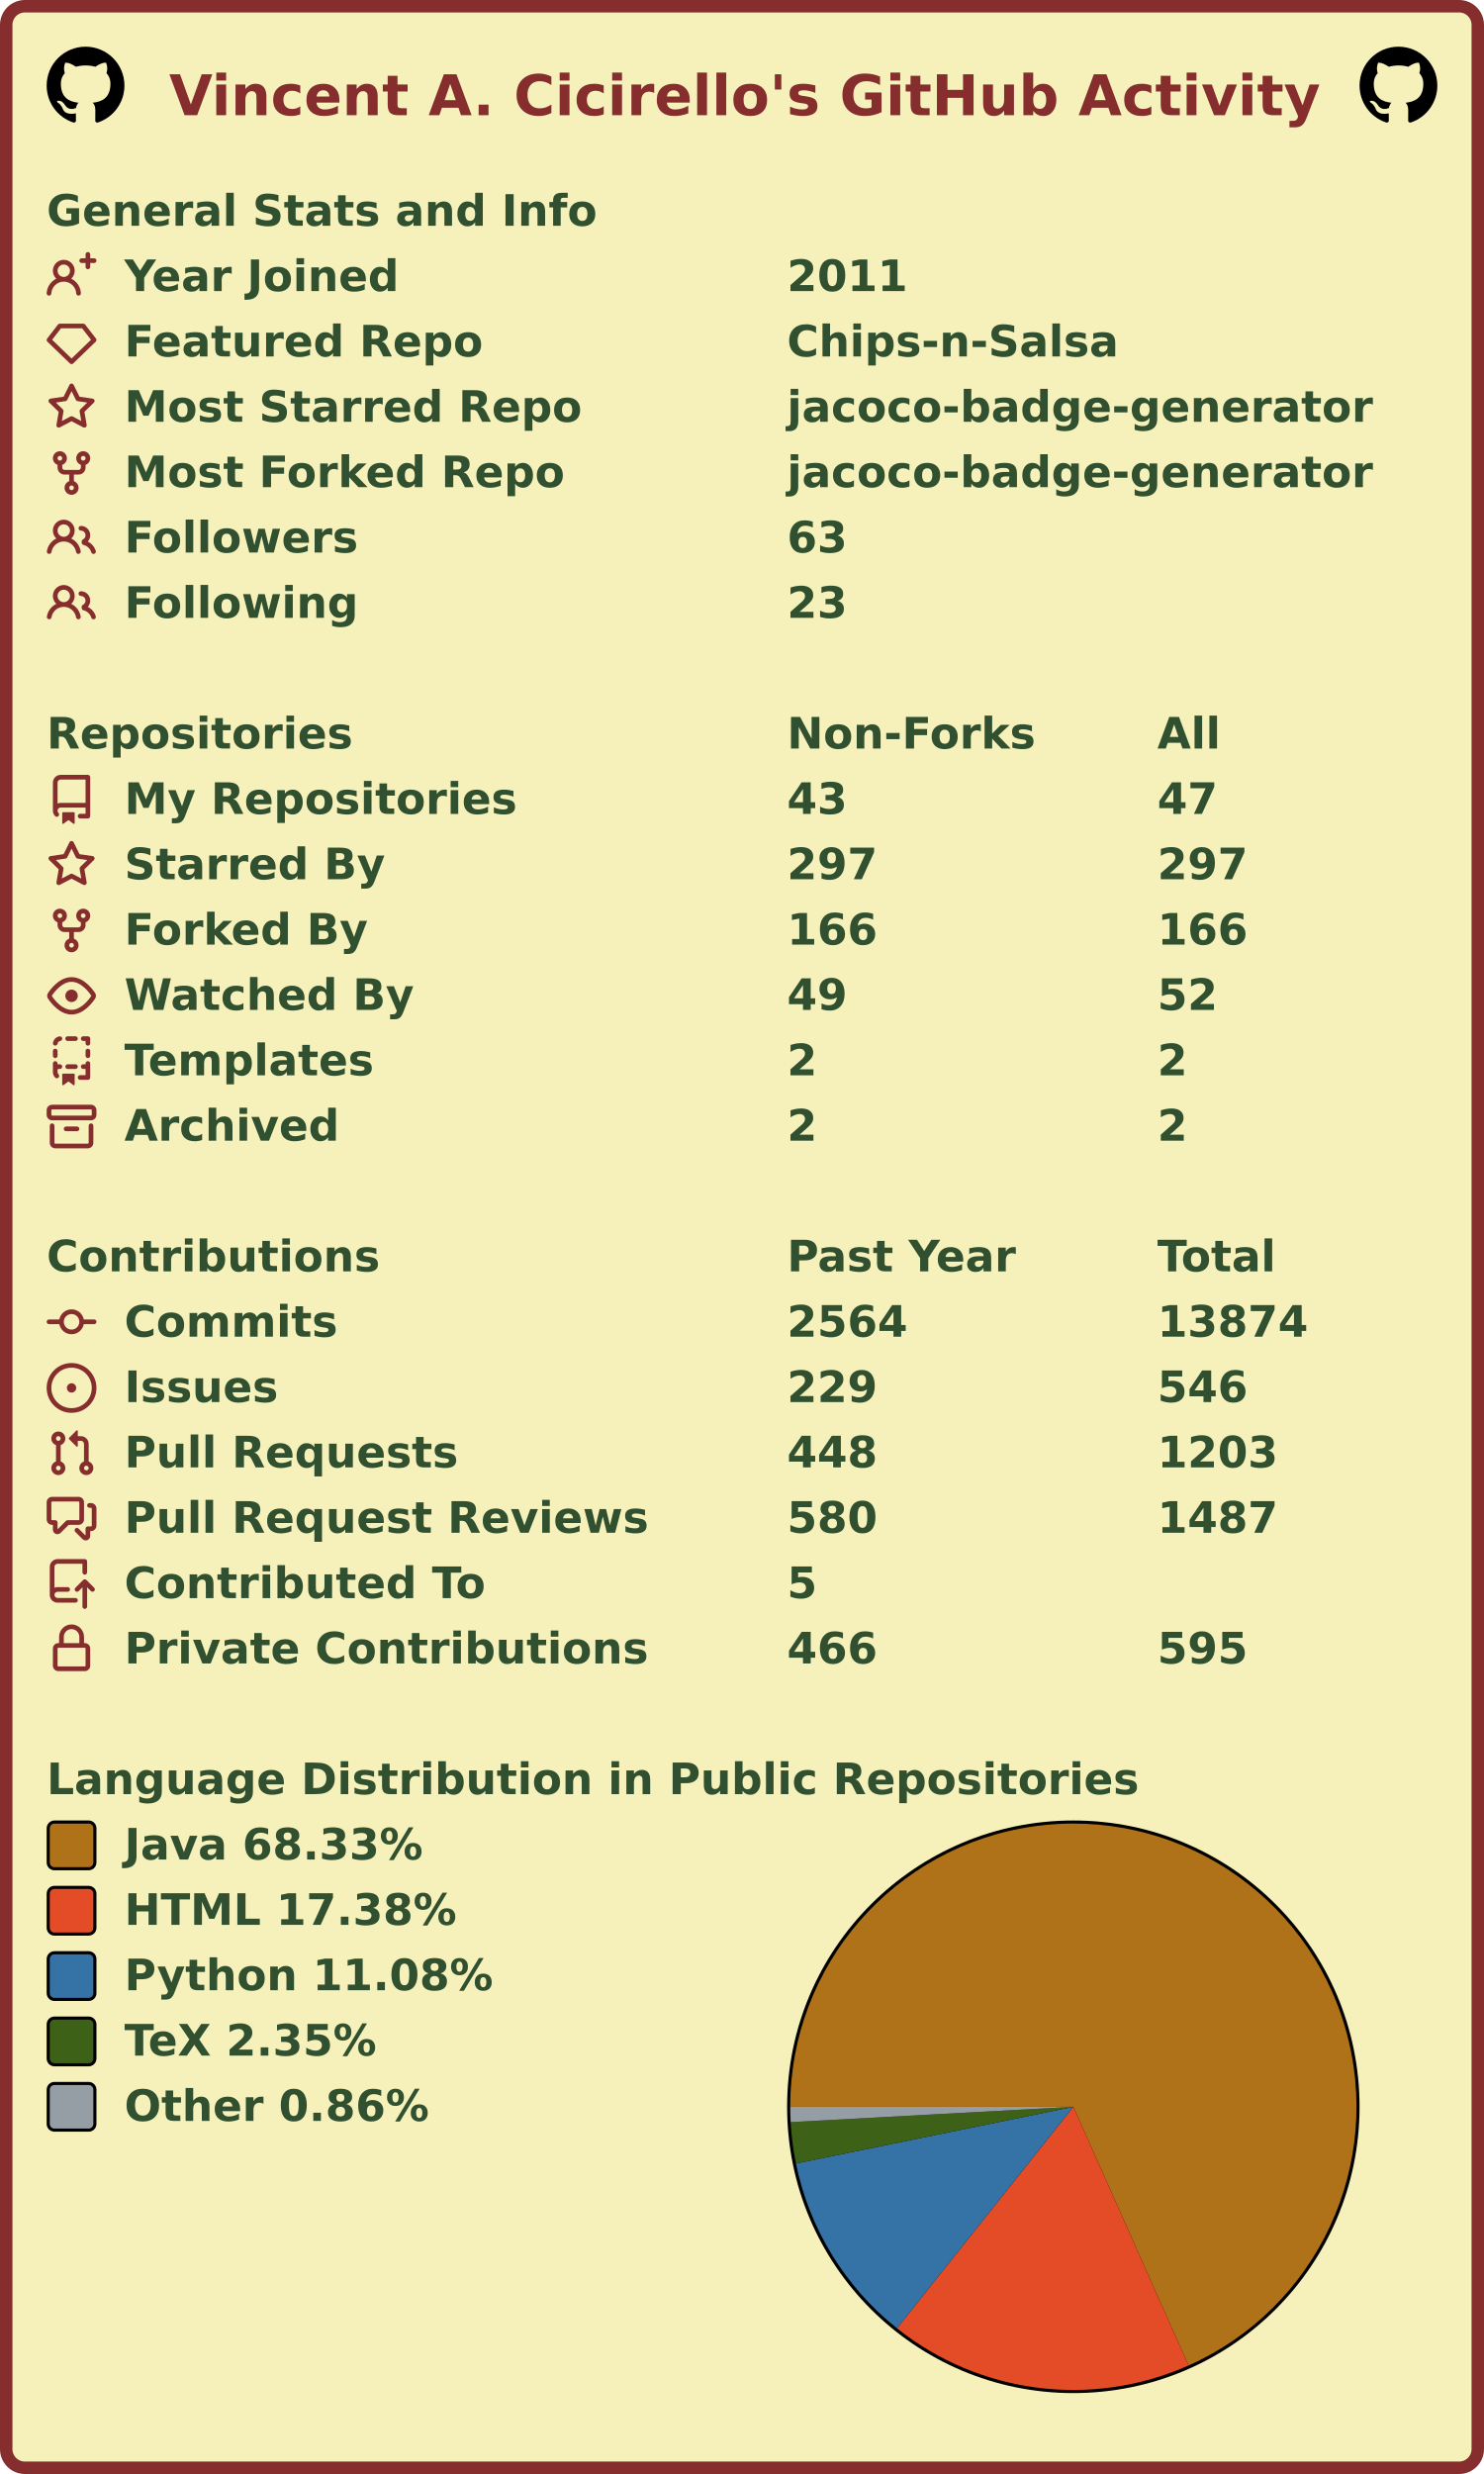
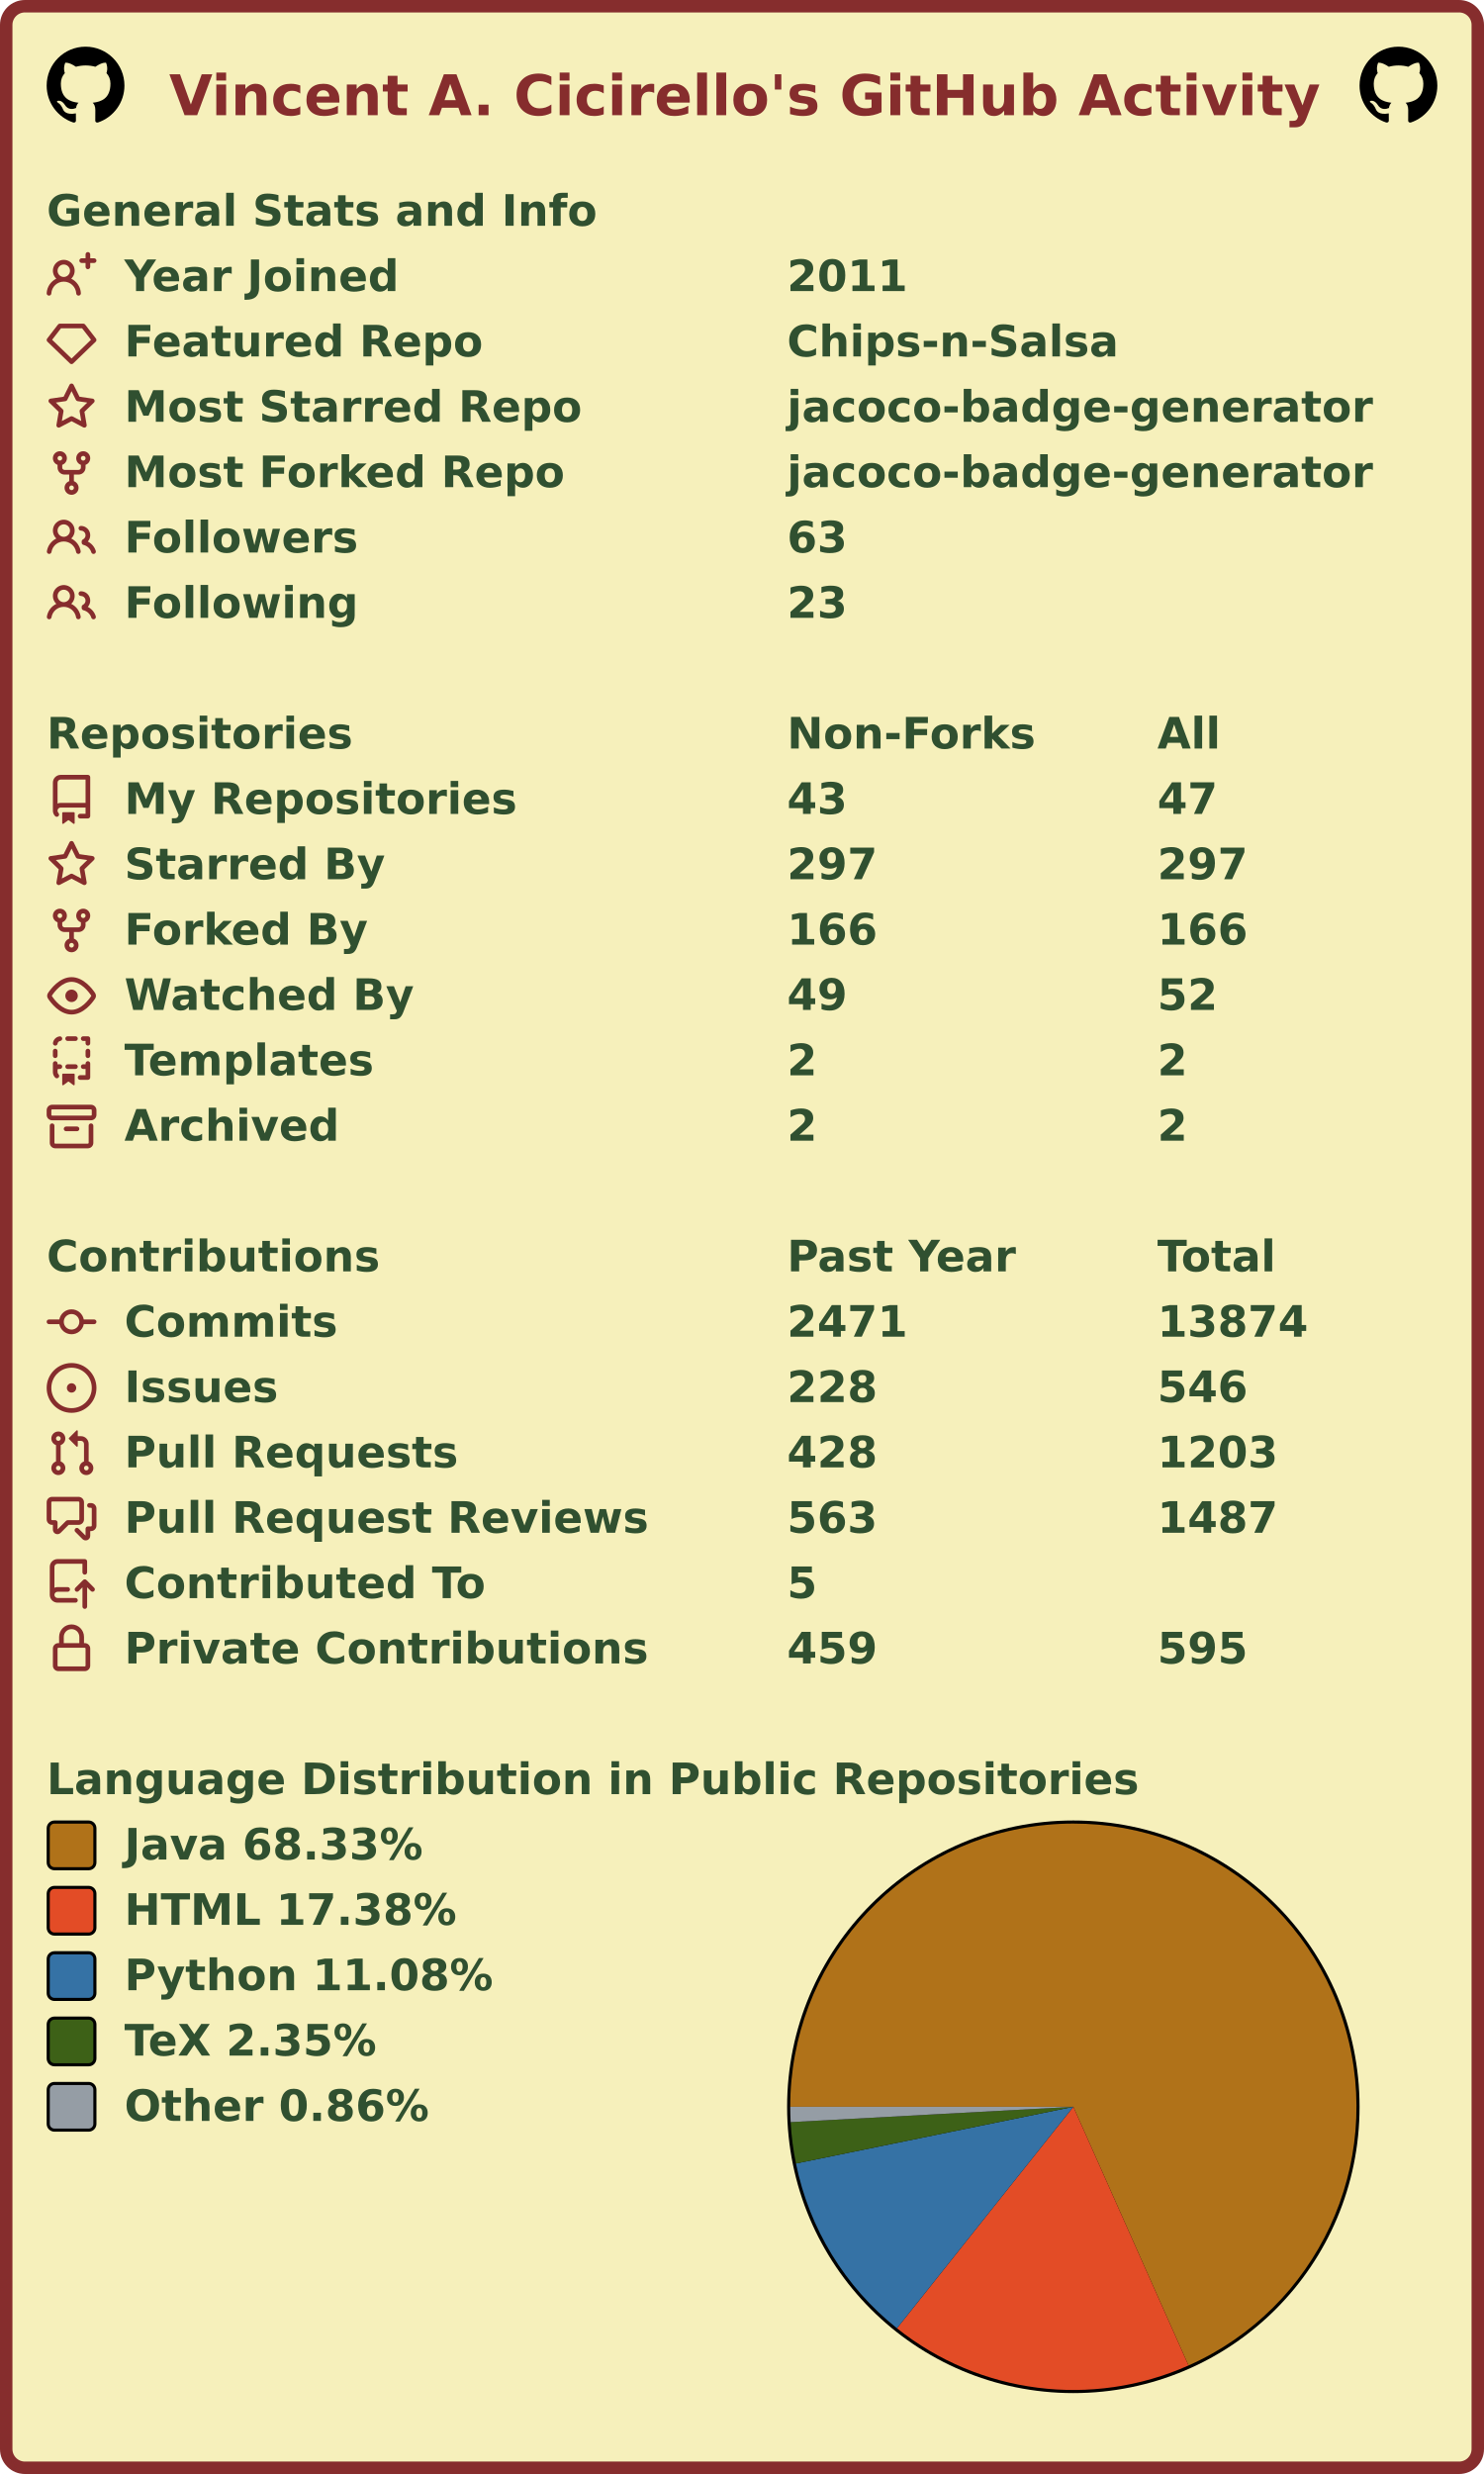
<svg xmlns="http://www.w3.org/2000/svg" width="477" height="795" viewBox="0 0 477 795" lang="en" xml:lang="en">
  <rect x="2" y="2" stroke-width="4" rx="6" width="473" height="791" stroke="#862d2d" fill="#f6f0bb" />
  <g font-weight="600" font-size="110pt" font-family="Verdana,Geneva,DejaVu Sans,sans-serif" text-rendering="geometricPrecision">
    <text x="442" y="301" lengthAdjust="spacingAndGlyphs" textLength="2985" transform="scale(0.123)" fill="#862d2d">Vincent A. Cicirello's GitHub Activity</text>
    <svg x="15" y="15" width="25" height="25" viewBox="0 0 16 16">
      <path fill="#000000" fill-rule="evenodd" d="M8 0C3.58 0 0 3.58 0 8c0 3.54 2.29 6.53 5.47 7.59.4.07.55-.17.55-.38 0-.19-.01-.82-.01-1.49-2.01.37-2.53-.49-2.69-.94-.09-.23-.48-.94-.82-1.13-.28-.15-.68-.52-.01-.53.63-.01 1.08.58 1.23.82.72 1.21 1.87.87 2.33.66.07-.52.28-.87.51-1.07-1.78-.2-3.64-.89-3.64-3.95 0-.87.31-1.59.82-2.15-.08-.2-.36-1.02.08-2.12 0 0 .67-.21 2.2.82.64-.18 1.32-.27 2-.27.68 0 1.36.09 2 .27 1.53-1.04 2.2-.82 2.2-.82.44 1.1.16 1.92.08 2.12.51.56.82 1.27.82 2.15 0 3.07-1.87 3.75-3.65 3.95.29.25.54.73.54 1.48 0 1.07-.01 1.93-.01 2.2 0 .21.15.46.55.38A8.013 8.013 0 0016 8c0-4.42-3.58-8-8-8z" />
    </svg>
    <svg x="437" y="15" width="25" height="25" viewBox="0 0 16 16">
      <path fill="#000000" fill-rule="evenodd" d="M8 0C3.58 0 0 3.58 0 8c0 3.54 2.29 6.53 5.47 7.59.4.07.55-.17.55-.38 0-.19-.01-.82-.01-1.49-2.01.37-2.53-.49-2.69-.94-.09-.23-.48-.94-.82-1.13-.28-.15-.68-.52-.01-.53.63-.01 1.08.58 1.23.82.72 1.21 1.87.87 2.33.66.07-.52.28-.87.51-1.07-1.78-.2-3.64-.89-3.64-3.95 0-.87.31-1.59.82-2.15-.08-.2-.36-1.02.08-2.12 0 0 .67-.21 2.2.82.64-.18 1.32-.27 2-.27.68 0 1.36.09 2 .27 1.53-1.04 2.2-.82 2.2-.82.44 1.1.16 1.92.08 2.12.51.56.82 1.27.82 2.15 0 3.07-1.87 3.75-3.65 3.95.29.25.54.73.54 1.48 0 1.07-.01 1.93-.01 2.2 0 .21.15.46.55.38A8.013 8.013 0 0016 8c0-4.42-3.58-8-8-8z" />
    </svg>
    <g transform="translate(0, 60)" fill="#305030">
      <g transform="translate(15, 0)">
        <g transform="scale(0.095)">
          <text x="0" y="132" textLength="1851" lengthAdjust="spacingAndGlyphs">General Stats and Info</text>
        </g>
      </g>
      <g transform="translate(15, 21)">
        <path fill="#862d2d" fill-rule="evenodd" d="M13.25 0a.75.75 0 01.75.75V2h1.25a.75.75 0 010 1.5H14v1.25a.75.75 0 01-1.5 0V3.5h-1.25a.75.75 0 010-1.5h1.25V.75a.75.75 0 01.75-.75zM5.5 4a2 2 0 100 4 2 2 0 000-4zm2.4 4.548a3.5 3.5 0 10-4.799 0 5.527 5.527 0 00-3.1 4.66.75.75 0 101.498.085A4.01 4.01 0 015.5 9.5a4.01 4.01 0 014.001 3.793.75.75 0 101.498-.086 5.527 5.527 0 00-3.1-4.659z" />
        <g transform="scale(0.095)">
          <text lengthAdjust="spacingAndGlyphs" textLength="932" x="263" y="132">Year Joined</text>
          <text lengthAdjust="spacingAndGlyphs" textLength="420" x="2505" y="132">2011</text>
        </g>
      </g>
      <g transform="translate(15, 42)">
        <path fill="#862d2d" fill-rule="evenodd" d="M3.637 2.291A.75.75 0 014.23 2h7.54a.75.75 0 01.593.291l3.48 4.5a.75.75 0 01-.072.999l-7.25 7a.75.75 0 01-1.042 0l-7.25-7a.75.75 0 01-.072-.999l3.48-4.5zM4.598 3.5L1.754 7.177 8 13.207l6.246-6.03L11.402 3.5H4.598z" />
        <g transform="scale(0.095)">
          <text lengthAdjust="spacingAndGlyphs" textLength="1215" x="263" y="132">Featured Repo</text>
          <text lengthAdjust="spacingAndGlyphs" textLength="1120" x="2505" y="132">Chips-n-Salsa</text>
        </g>
      </g>
      <g transform="translate(15, 63)">
        <path fill="#862d2d" fill-rule="evenodd" d="M8 .25a.75.75 0 01.673.418l1.882 3.815 4.21.612a.75.75 0 01.416 1.279l-3.046 2.97.719 4.192a.75.75 0 01-1.088.791L8 12.347l-3.766 1.98a.75.75 0 01-1.088-.79l.72-4.194L.818 6.374a.75.75 0 01.416-1.28l4.21-.611L7.327.668A.75.75 0 018 .25zm0 2.445L6.615 5.5a.75.75 0 01-.564.41l-3.097.45 2.24 2.184a.75.75 0 01.216.664l-.528 3.084 2.769-1.456a.75.75 0 01.698 0l2.77 1.456-.53-3.084a.75.75 0 01.216-.664l2.24-2.183-3.096-.45a.75.75 0 01-.564-.41L8 2.694v.001z" />
        <g transform="scale(0.095)">
          <text lengthAdjust="spacingAndGlyphs" textLength="1532" x="263" y="132">Most Starred Repo</text>
          <text lengthAdjust="spacingAndGlyphs" textLength="1986" x="2505" y="132">jacoco-badge-generator</text>
        </g>
      </g>
      <g transform="translate(15, 84)">
        <path fill="#862d2d" fill-rule="evenodd" d="M5 3.25a.75.75 0 11-1.5 0 .75.75 0 011.5 0zm0 2.122a2.25 2.25 0 10-1.5 0v.878A2.25 2.25 0 005.75 8.5h1.5v2.128a2.251 2.251 0 101.5 0V8.5h1.5a2.25 2.25 0 002.25-2.25v-.878a2.25 2.25 0 10-1.5 0v.878a.75.75 0 01-.75.75h-4.5A.75.75 0 015 6.25v-.878zm3.75 7.378a.75.75 0 11-1.5 0 .75.75 0 011.5 0zm3-8.75a.75.75 0 100-1.5.75.75 0 000 1.5z" />
        <g transform="scale(0.095)">
          <text lengthAdjust="spacingAndGlyphs" textLength="1485" x="263" y="132">Most Forked Repo</text>
          <text lengthAdjust="spacingAndGlyphs" textLength="1986" x="2505" y="132">jacoco-badge-generator</text>
        </g>
      </g>
      <g transform="translate(15, 105)">
        <path fill="#862d2d" fill-rule="evenodd" d="M5.5 3.5a2 2 0 100 4 2 2 0 000-4zM2 5.5a3.5 3.5 0 115.898 2.549 5.507 5.507 0 013.034 4.084.75.75 0 11-1.482.235 4.001 4.001 0 00-7.9 0 .75.75 0 01-1.482-.236A5.507 5.507 0 013.102 8.05 3.49 3.49 0 012 5.5zM11 4a.75.75 0 100 1.5 1.5 1.5 0 01.666 2.844.75.75 0 00-.416.672v.352a.75.75 0 00.574.73c1.2.289 2.162 1.2 2.522 2.372a.75.75 0 101.434-.44 5.01 5.01 0 00-2.56-3.012A3 3 0 0011 4z" />
        <g transform="scale(0.095)">
          <text lengthAdjust="spacingAndGlyphs" textLength="778" x="263" y="132">Followers</text>
          <text lengthAdjust="spacingAndGlyphs" textLength="210" x="2505" y="132">63</text>
        </g>
      </g>
      <g transform="translate(15, 126)">
        <path fill="#862d2d" fill-rule="evenodd" d="M5.5 3.5a2 2 0 100 4 2 2 0 000-4zM2 5.5a3.5 3.5 0 115.898 2.549 5.507 5.507 0 013.034 4.084.75.75 0 11-1.482.235 4.001 4.001 0 00-7.9 0 .75.75 0 01-1.482-.236A5.507 5.507 0 013.102 8.05 3.49 3.49 0 012 5.5zM11 4a.75.75 0 100 1.5 1.5 1.5 0 01.666 2.844.75.75 0 00-.416.672v.352a.75.75 0 00.574.73c1.2.289 2.162 1.2 2.522 2.372a.75.75 0 101.434-.44 5.01 5.01 0 00-2.56-3.012A3 3 0 0011 4z" />
        <g transform="scale(0.095)">
          <text lengthAdjust="spacingAndGlyphs" textLength="780" x="263" y="132">Following</text>
          <text lengthAdjust="spacingAndGlyphs" textLength="210" x="2505" y="132">23</text>
        </g>
      </g>
    </g>
    <g transform="translate(0, 228)" fill="#305030">
      <g transform="translate(15, 0)">
        <g transform="scale(0.095)">
          <text x="0" y="132" textLength="1020" lengthAdjust="spacingAndGlyphs">Repositories</text>
          <text x="2505" y="132" textLength="832" lengthAdjust="spacingAndGlyphs">Non-Forks</text>
          <text x="3758" y="132" textLength="206" lengthAdjust="spacingAndGlyphs">All</text>
        </g>
      </g>
      <g transform="translate(15, 21)">
        <path fill="#862d2d" fill-rule="evenodd" d="M2 2.5A2.5 2.5 0 014.5 0h8.75a.75.75 0 01.75.75v12.5a.75.75 0 01-.75.75h-2.5a.75.75 0 110-1.5h1.75v-2h-8a1 1 0 00-.714 1.7.75.75 0 01-1.072 1.05A2.495 2.495 0 012 11.5v-9zm10.5-1V9h-8c-.356 0-.694.074-1 .208V2.5a1 1 0 011-1h8zM5 12.25v3.25a.25.25 0 00.4.2l1.45-1.087a.25.25 0 01.3 0L8.6 15.7a.25.25 0 00.4-.2v-3.25a.25.25 0 00-.25-.25h-3.5a.25.25 0 00-.25.25z" />
        <g transform="scale(0.095)">
          <text lengthAdjust="spacingAndGlyphs" textLength="1312" x="263" y="132">My Repositories</text>
          <text lengthAdjust="spacingAndGlyphs" textLength="210" x="2505" y="132">43</text>
          <text lengthAdjust="spacingAndGlyphs" textLength="210" x="3758" y="132">47</text>
        </g>
      </g>
      <g transform="translate(15, 42)">
        <path fill="#862d2d" fill-rule="evenodd" d="M8 .25a.75.75 0 01.673.418l1.882 3.815 4.21.612a.75.75 0 01.416 1.279l-3.046 2.97.719 4.192a.75.75 0 01-1.088.791L8 12.347l-3.766 1.98a.75.75 0 01-1.088-.79l.72-4.194L.818 6.374a.75.75 0 01.416-1.28l4.21-.611L7.327.668A.75.75 0 018 .25zm0 2.445L6.615 5.5a.75.75 0 01-.564.41l-3.097.45 2.24 2.184a.75.75 0 01.216.664l-.528 3.084 2.769-1.456a.75.75 0 01.698 0l2.77 1.456-.53-3.084a.75.75 0 01.216-.664l2.24-2.183-3.096-.45a.75.75 0 01-.564-.41L8 2.694v.001z" />
        <g transform="scale(0.095)">
          <text lengthAdjust="spacingAndGlyphs" textLength="874" x="263" y="132">Starred By</text>
          <text lengthAdjust="spacingAndGlyphs" textLength="315" x="2505" y="132">297</text>
          <text lengthAdjust="spacingAndGlyphs" textLength="315" x="3758" y="132">297</text>
        </g>
      </g>
      <g transform="translate(15, 63)">
        <path fill="#862d2d" fill-rule="evenodd" d="M5 3.25a.75.75 0 11-1.5 0 .75.75 0 011.5 0zm0 2.122a2.25 2.25 0 10-1.5 0v.878A2.25 2.25 0 005.75 8.5h1.5v2.128a2.251 2.251 0 101.5 0V8.5h1.5a2.25 2.25 0 002.25-2.25v-.878a2.25 2.25 0 10-1.5 0v.878a.75.75 0 01-.75.75h-4.5A.75.75 0 015 6.25v-.878zm3.75 7.378a.75.75 0 11-1.5 0 .75.75 0 011.5 0zm3-8.75a.75.75 0 100-1.5.75.75 0 000 1.5z" />
        <g transform="scale(0.095)">
          <text lengthAdjust="spacingAndGlyphs" textLength="828" x="263" y="132">Forked By</text>
          <text lengthAdjust="spacingAndGlyphs" textLength="315" x="2505" y="132">166</text>
          <text lengthAdjust="spacingAndGlyphs" textLength="315" x="3758" y="132">166</text>
        </g>
      </g>
      <g transform="translate(15, 84)">
        <path fill="#862d2d" fill-rule="evenodd" d="M1.679 7.932c.412-.621 1.242-1.75 2.366-2.717C5.175 4.242 6.527 3.5 8 3.5c1.473 0 2.824.742 3.955 1.715 1.124.967 1.954 2.096 2.366 2.717a.119.119 0 010 .136c-.412.621-1.242 1.75-2.366 2.717C10.825 11.758 9.473 12.5 8 12.5c-1.473 0-2.824-.742-3.955-1.715C2.92 9.818 2.09 8.69 1.679 8.068a.119.119 0 010-.136zM8 2c-1.981 0-3.67.992-4.933 2.078C1.797 5.169.88 6.423.43 7.1a1.619 1.619 0 000 1.798c.45.678 1.367 1.932 2.637 3.024C4.329 13.008 6.019 14 8 14c1.981 0 3.67-.992 4.933-2.078 1.27-1.091 2.187-2.345 2.637-3.023a1.619 1.619 0 000-1.798c-.45-.678-1.367-1.932-2.637-3.023C11.671 2.992 9.981 2 8 2zm0 8a2 2 0 100-4 2 2 0 000 4z" />
        <g transform="scale(0.095)">
          <text lengthAdjust="spacingAndGlyphs" textLength="993" x="263" y="132">Watched By</text>
          <text lengthAdjust="spacingAndGlyphs" textLength="210" x="2505" y="132">49</text>
          <text lengthAdjust="spacingAndGlyphs" textLength="210" x="3758" y="132">52</text>
        </g>
      </g>
      <g transform="translate(15, 105)">
        <path fill="#862d2d" fill-rule="evenodd" d="M6 .75A.75.75 0 016.75 0h2.5a.75.75 0 010 1.5h-2.5A.75.75 0 016 .75zm5 0a.75.75 0 01.75-.75h1.5a.75.75 0 01.75.75v1.5a.75.75 0 01-1.5 0V1.5h-.75A.75.75 0 0111 .75zM4.992.662a.75.75 0 01-.636.848c-.436.063-.783.41-.846.846a.75.75 0 01-1.485-.212A2.501 2.501 0 014.144.025a.75.75 0 01.848.637zM2.75 4a.75.75 0 01.75.75v1.5a.75.75 0 01-1.5 0v-1.5A.75.75 0 012.75 4zm10.5 0a.75.75 0 01.75.75v1.5a.75.75 0 01-1.5 0v-1.5a.75.75 0 01.75-.75zM2.75 8a.75.75 0 01.75.75v.268A1.72 1.72 0 013.75 9h.5a.75.75 0 010 1.5h-.5a.25.25 0 00-.25.25v.75c0 .28.114.532.3.714a.75.75 0 01-1.05 1.072A2.495 2.495 0 012 11.5V8.75A.75.75 0 012.75 8zm10.5 0a.75.75 0 01.75.75v4.5a.75.75 0 01-.75.75h-2.5a.75.75 0 010-1.5h1.75v-2h-.75a.75.75 0 010-1.5h.75v-.25a.75.75 0 01.75-.75zM6 9.75A.75.75 0 016.75 9h2.5a.75.75 0 010 1.5h-2.5A.75.75 0 016 9.75zm-1 2.5v3.25a.25.25 0 00.4.2l1.45-1.087a.25.25 0 01.3 0L8.6 15.7a.25.25 0 00.4-.2v-3.25a.25.25 0 00-.25-.25h-3.5a.25.25 0 00-.25.25z" />
        <g transform="scale(0.095)">
          <text lengthAdjust="spacingAndGlyphs" textLength="868" x="263" y="132">Templates</text>
          <text lengthAdjust="spacingAndGlyphs" textLength="105" x="2505" y="132">2</text>
          <text lengthAdjust="spacingAndGlyphs" textLength="105" x="3758" y="132">2</text>
        </g>
      </g>
      <g transform="translate(15, 126)">
        <path fill="#862d2d" fill-rule="evenodd" d="M1.75 2.5a.25.25 0 00-.25.25v1.5c0 .138.112.25.25.25h12.5a.25.25 0 00.25-.25v-1.5a.25.25 0 00-.25-.25H1.75zM0 2.75C0 1.784.784 1 1.75 1h12.5c.966 0 1.75.784 1.75 1.75v1.5A1.75 1.75 0 0114.25 6H1.75A1.75 1.75 0 010 4.25v-1.5zM1.75 7a.75.75 0 01.75.75v5.5c0 .138.112.25.25.25h10.5a.25.25 0 00.25-.25v-5.5a.75.75 0 111.5 0v5.5A1.75 1.75 0 0113.25 15H2.75A1.75 1.75 0 011 13.25v-5.5A.75.75 0 011.75 7zm4.5 1a.75.75 0 000 1.5h3.5a.75.75 0 100-1.5h-3.5z" />
        <g transform="scale(0.095)">
          <text lengthAdjust="spacingAndGlyphs" textLength="726" x="263" y="132">Archived</text>
          <text lengthAdjust="spacingAndGlyphs" textLength="105" x="2505" y="132">2</text>
          <text lengthAdjust="spacingAndGlyphs" textLength="105" x="3758" y="132">2</text>
        </g>
      </g>
    </g>
    <g transform="translate(0, 396)" fill="#305030">
      <g transform="translate(15, 0)">
        <g transform="scale(0.095)">
          <text x="0" y="132" textLength="1112" lengthAdjust="spacingAndGlyphs">Contributions</text>
          <text x="2505" y="132" textLength="774" lengthAdjust="spacingAndGlyphs">Past Year</text>
          <text x="3758" y="132" textLength="414" lengthAdjust="spacingAndGlyphs">Total</text>
        </g>
      </g>
      <g transform="translate(15, 21)">
        <path fill="#862d2d" fill-rule="evenodd" d="M10.5 7.75a2.5 2.5 0 11-5 0 2.5 2.5 0 015 0zm1.43.75a4.002 4.002 0 01-7.86 0H.75a.75.75 0 110-1.5h3.32a4.001 4.001 0 017.86 0h3.32a.75.75 0 110 1.5h-3.32z" />
        <g transform="scale(0.095)">
          <text lengthAdjust="spacingAndGlyphs" textLength="734" x="263" y="132">Commits</text>
-           <text lengthAdjust="spacingAndGlyphs" textLength="420" x="2505" y="132">2564</text>
+           <text lengthAdjust="spacingAndGlyphs" textLength="420" x="2505" y="132">2471</text>
          <text lengthAdjust="spacingAndGlyphs" textLength="525" x="3758" y="132">13874</text>
        </g>
      </g>
      <g transform="translate(15, 42)">
        <path fill="#862d2d" d="M8 9.5a1.5 1.5 0 100-3 1.5 1.5 0 000 3z" />
        <path fill="#862d2d" fill-rule="evenodd" d="M8 0a8 8 0 100 16A8 8 0 008 0zM1.5 8a6.5 6.5 0 1113 0 6.5 6.5 0 01-13 0z" />
        <g transform="scale(0.095)">
          <text lengthAdjust="spacingAndGlyphs" textLength="512" x="263" y="132">Issues</text>
-           <text lengthAdjust="spacingAndGlyphs" textLength="315" x="2505" y="132">229</text>
+           <text lengthAdjust="spacingAndGlyphs" textLength="315" x="2505" y="132">228</text>
          <text lengthAdjust="spacingAndGlyphs" textLength="315" x="3758" y="132">546</text>
        </g>
      </g>
      <g transform="translate(15, 63)">
        <path fill="#862d2d" fill-rule="evenodd" d="M7.177 3.073L9.573.677A.25.25 0 0110 .854v4.792a.25.25 0 01-.427.177L7.177 3.427a.25.25 0 010-.354zM3.75 2.5a.75.75 0 100 1.5.75.75 0 000-1.5zm-2.25.75a2.25 2.25 0 113 2.122v5.256a2.251 2.251 0 11-1.5 0V5.372A2.25 2.25 0 011.5 3.25zM11 2.5h-1V4h1a1 1 0 011 1v5.628a2.251 2.251 0 101.5 0V5A2.5 2.5 0 0011 2.5zm1 10.25a.75.75 0 111.5 0 .75.75 0 01-1.5 0zM3.75 12a.75.75 0 100 1.5.75.75 0 000-1.5z" />
        <g transform="scale(0.095)">
          <text lengthAdjust="spacingAndGlyphs" textLength="1113" x="263" y="132">Pull Requests</text>
-           <text lengthAdjust="spacingAndGlyphs" textLength="315" x="2505" y="132">448</text>
+           <text lengthAdjust="spacingAndGlyphs" textLength="315" x="2505" y="132">428</text>
          <text lengthAdjust="spacingAndGlyphs" textLength="420" x="3758" y="132">1203</text>
        </g>
      </g>
      <g transform="translate(15, 84)">
        <path fill="#862d2d" fill-rule="evenodd" d="M1.5 2.75a.25.25 0 01.25-.25h8.5a.25.25 0 01.25.25v5.5a.25.25 0 01-.25.25h-3.5a.75.75 0 00-.53.22L3.5 11.44V9.25a.75.75 0 00-.75-.75h-1a.25.25 0 01-.25-.25v-5.5zM1.75 1A1.75 1.75 0 000 2.75v5.5C0 9.216.784 10 1.75 10H2v1.543a1.457 1.457 0 002.487 1.03L7.061 10h3.189A1.75 1.75 0 0012 8.25v-5.5A1.75 1.75 0 0010.25 1h-8.5zM14.5 4.75a.25.25 0 00-.25-.25h-.5a.75.75 0 110-1.5h.5c.966 0 1.75.784 1.75 1.75v5.5A1.75 1.75 0 0114.25 12H14v1.543a1.457 1.457 0 01-2.487 1.03L9.22 12.28a.75.75 0 111.06-1.06l2.22 2.22v-2.19a.75.75 0 01.75-.75h1a.25.25 0 00.25-.25v-5.5z" />
        <g transform="scale(0.095)">
          <text lengthAdjust="spacingAndGlyphs" textLength="1762" x="263" y="132">Pull Request Reviews</text>
-           <text lengthAdjust="spacingAndGlyphs" textLength="315" x="2505" y="132">580</text>
+           <text lengthAdjust="spacingAndGlyphs" textLength="315" x="2505" y="132">563</text>
          <text lengthAdjust="spacingAndGlyphs" textLength="420" x="3758" y="132">1487</text>
        </g>
      </g>
      <g transform="translate(15, 105)">
        <path fill="#862d2d" fill-rule="evenodd" d="M1 2.5A2.5 2.5 0 013.5 0h8.75a.75.75 0 01.75.75v3.5a.75.75 0 01-1.5 0V1.5h-8a1 1 0 00-1 1v6.708A2.492 2.492 0 013.5 9h3.25a.75.75 0 010 1.5H3.5a1 1 0 100 2h5.75a.75.75 0 010 1.5H3.5A2.5 2.5 0 011 11.5v-9zm13.23 7.79a.75.75 0 001.06-1.06l-2.505-2.505a.75.75 0 00-1.06 0L9.22 9.229a.75.75 0 001.06 1.061l1.225-1.224v6.184a.75.75 0 001.5 0V9.066l1.224 1.224z" />
        <g transform="scale(0.095)">
          <text lengthAdjust="spacingAndGlyphs" textLength="1234" x="263" y="132">Contributed To</text>
          <text lengthAdjust="spacingAndGlyphs" textLength="105" x="2505" y="132">5</text>
        </g>
      </g>
      <g transform="translate(15, 126)">
        <path fill="#862d2d" fill-rule="evenodd" d="M4 4v2h-.25A1.75 1.75 0 002 7.75v5.5c0 .966.784 1.75 1.75 1.75h8.5A1.75 1.75 0 0014 13.25v-5.5A1.75 1.75 0 0012.25 6H12V4a4 4 0 10-8 0zm6.5 2V4a2.5 2.5 0 00-5 0v2h5zM12 7.5h.25a.25.25 0 01.25.25v5.5a.25.25 0 01-.25.25h-8.5a.25.25 0 01-.25-.25v-5.5a.25.25 0 01.25-.25H12z" />
        <g transform="scale(0.095)">
          <text lengthAdjust="spacingAndGlyphs" textLength="1742" x="263" y="132">Private Contributions</text>
-           <text lengthAdjust="spacingAndGlyphs" textLength="315" x="2505" y="132">466</text>
+           <text lengthAdjust="spacingAndGlyphs" textLength="315" x="2505" y="132">459</text>
          <text lengthAdjust="spacingAndGlyphs" textLength="315" x="3758" y="132">595</text>
        </g>
      </g>
    </g>
    <g transform="translate(0, 564)" fill="#305030">
      <g transform="translate(15, 0)">
        <g transform="scale(0.095)">
          <text x="0" y="132" textLength="3652" lengthAdjust="spacingAndGlyphs">Language Distribution in Public Repositories</text>
        </g>
      </g>
      <g transform="translate(253, 21)">
        <circle cx="92" cy="92" r="92" fill="#000000" />
      </g>
      <g transform="translate(254, 22)">
        <g>
          <path fill-rule="evenodd" fill="#b07219" d="M 0.0,91 A 91 91 0 1 1 128.025 174.127 L 91,91 Z" />
          <path fill-rule="evenodd" fill="#e34c26" d="M 128.025,174.127 A 91 91 0 0 1 34.299 162.176 L 91,91 Z" />
          <path fill-rule="evenodd" fill="#3572A5" d="M 34.299,162.176 A 91 91 0 0 1 1.844 109.227 L 91,91 Z" />
          <path fill-rule="evenodd" fill="#3D6117" d="M 1.844,109.227 A 91 91 0 0 1 0.134 95.927 L 91,91 Z" />
          <path fill-rule="evenodd" fill="#959da5" d="M 0.134,95.927 A 91 91 0 0 1 0.0 91 L 91,91 Z" />
          <animateTransform attributeName="transform" attributeType="XML" type="rotate" from="0 91 91" to="360 91 91" dur="10s" repeatCount="indefinite" />
        </g>
      </g>
      <g transform="translate(15, 21)">
        <rect x="0.5" y="0.5" rx="2" width="15" height="15" fill="#b07219" stroke-width="1" stroke="#000000" />
        <text transform="scale(0.095)" x="263" y="132" textLength="1038" lengthAdjust="spacingAndGlyphs">Java 68.33%</text>
      </g>
      <g transform="translate(15, 42)">
        <rect x="0.5" y="0.5" rx="2" width="15" height="15" fill="#e34c26" stroke-width="1" stroke="#000000" />
        <text transform="scale(0.095)" x="263" y="132" textLength="1142" lengthAdjust="spacingAndGlyphs">HTML 17.38%</text>
      </g>
      <g transform="translate(15, 63)">
        <rect x="0.5" y="0.5" rx="2" width="15" height="15" fill="#3572A5" stroke-width="1" stroke="#000000" />
        <text transform="scale(0.095)" x="263" y="132" textLength="1254" lengthAdjust="spacingAndGlyphs">Python 11.08%</text>
      </g>
      <g transform="translate(15, 84)">
        <rect x="0.5" y="0.5" rx="2" width="15" height="15" fill="#3D6117" stroke-width="1" stroke="#000000" />
        <text transform="scale(0.095)" x="263" y="132" textLength="894" lengthAdjust="spacingAndGlyphs">TeX 2.35%</text>
      </g>
      <g transform="translate(15, 105)">
        <rect x="0.5" y="0.5" rx="2" width="15" height="15" fill="#959da5" stroke-width="1" stroke="#000000" />
        <text transform="scale(0.095)" x="263" y="132" textLength="1047" lengthAdjust="spacingAndGlyphs">Other 0.86%</text>
      </g>
    </g>
  </g>
</svg>
